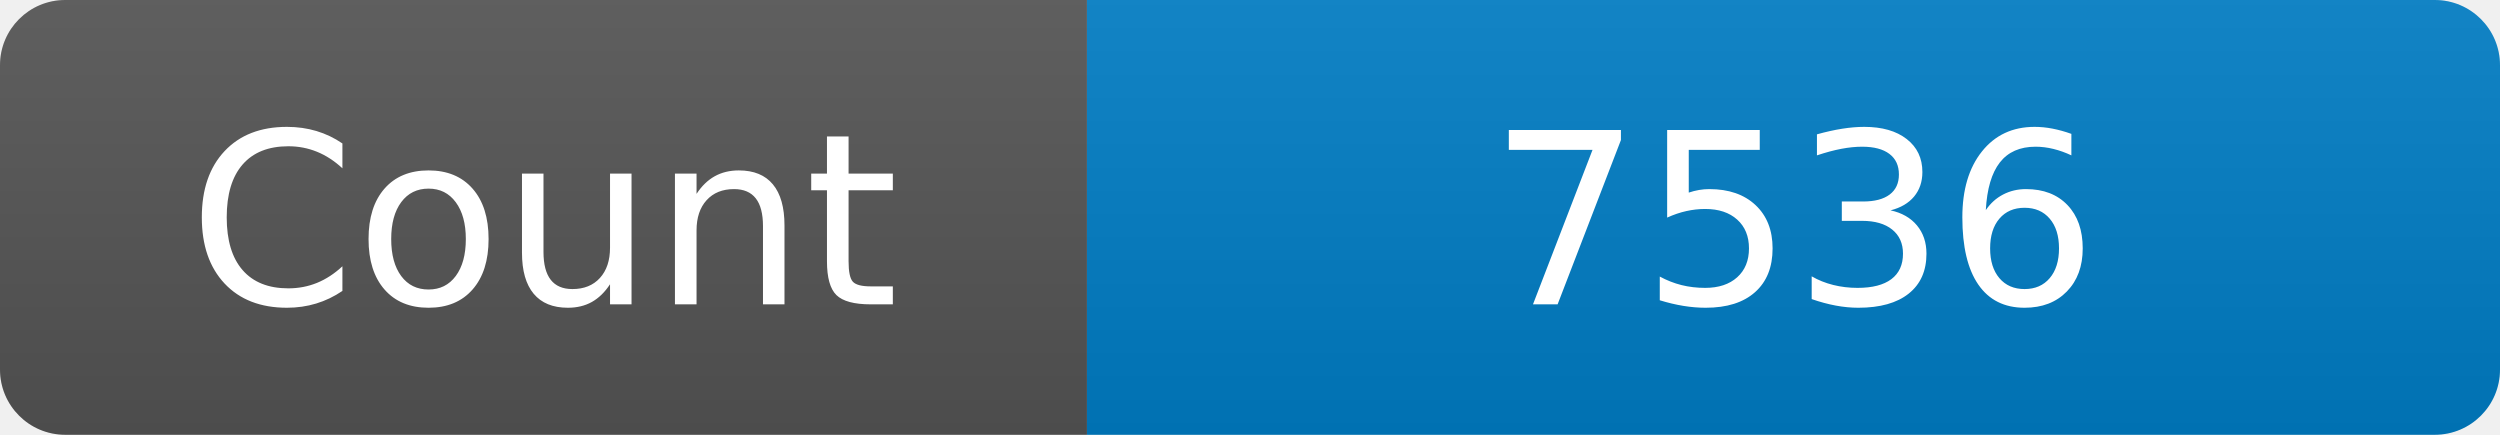
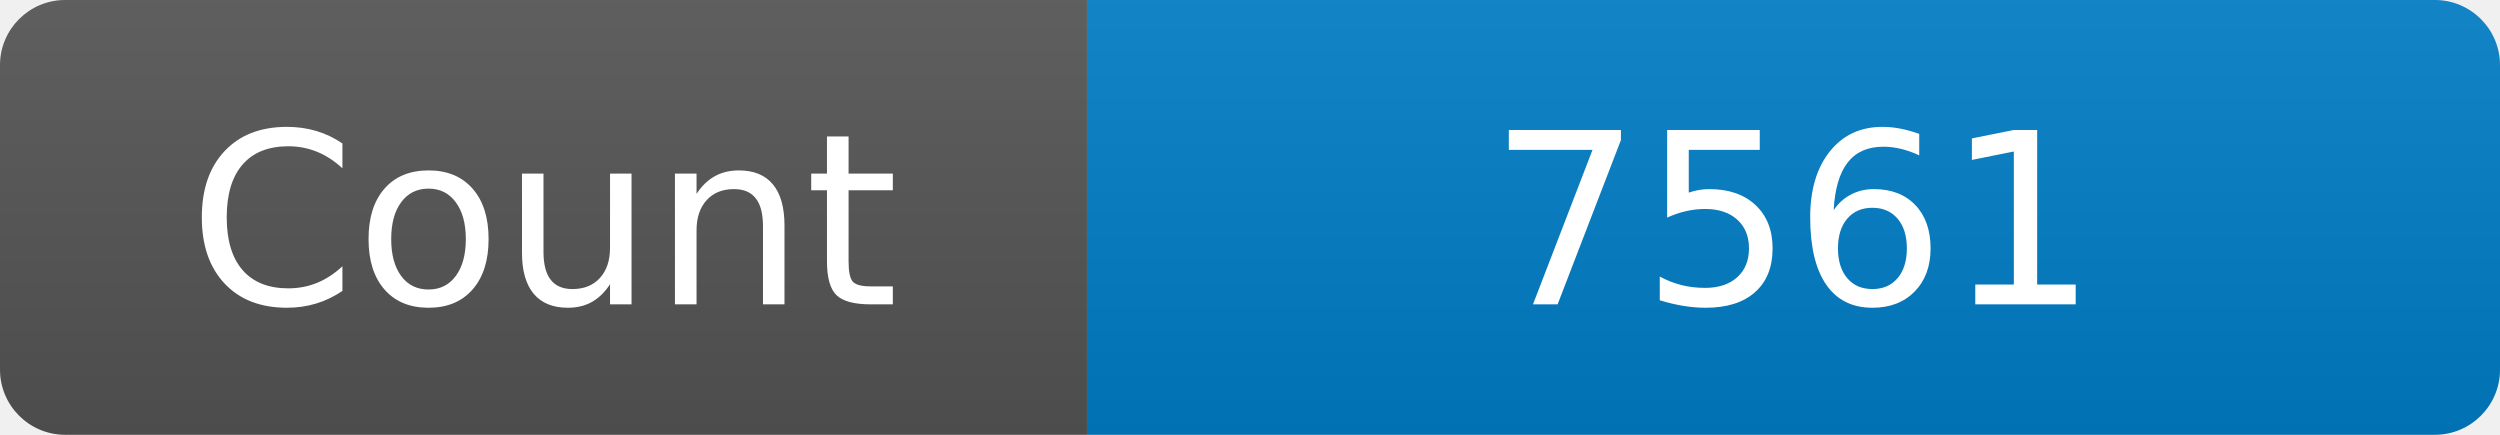
<svg xmlns="http://www.w3.org/2000/svg" width="115" height="20" role="img" aria-label="Maintained?: yes">
  <linearGradient id="s" x2="0" y2="100%">
    <stop offset="0" stop-color="#bbb" stop-opacity=".1" />
    <stop offset="1" stop-opacity=".1" />
  </linearGradient>
  <clipPath id="r">
    <rect width="115" height="20" rx="3" fill="#fff" />
  </clipPath>
  <g clip-path="url(#r)">
    <rect width="50" height="20" fill="#555" />
    <rect x="50" width="160" height="20" fill="#007ec6" />
    <rect width="115" height="20" fill="url(#s)" />
  </g>
  <g fill="#fff" text-anchor="middle" font-family="Verdana,Geneva,DejaVu Sans,sans-serif" font-size="110">
    <text x="250" y="140" transform="scale(.1)" fill="#fff">Count</text>
-     <text x="825" y="140" transform="scale(.1)" fill="#fff">7536</text>
+     <text x="825" y="140" transform="scale(.1)" fill="#fff">7561</text>
  </g>
</svg>
